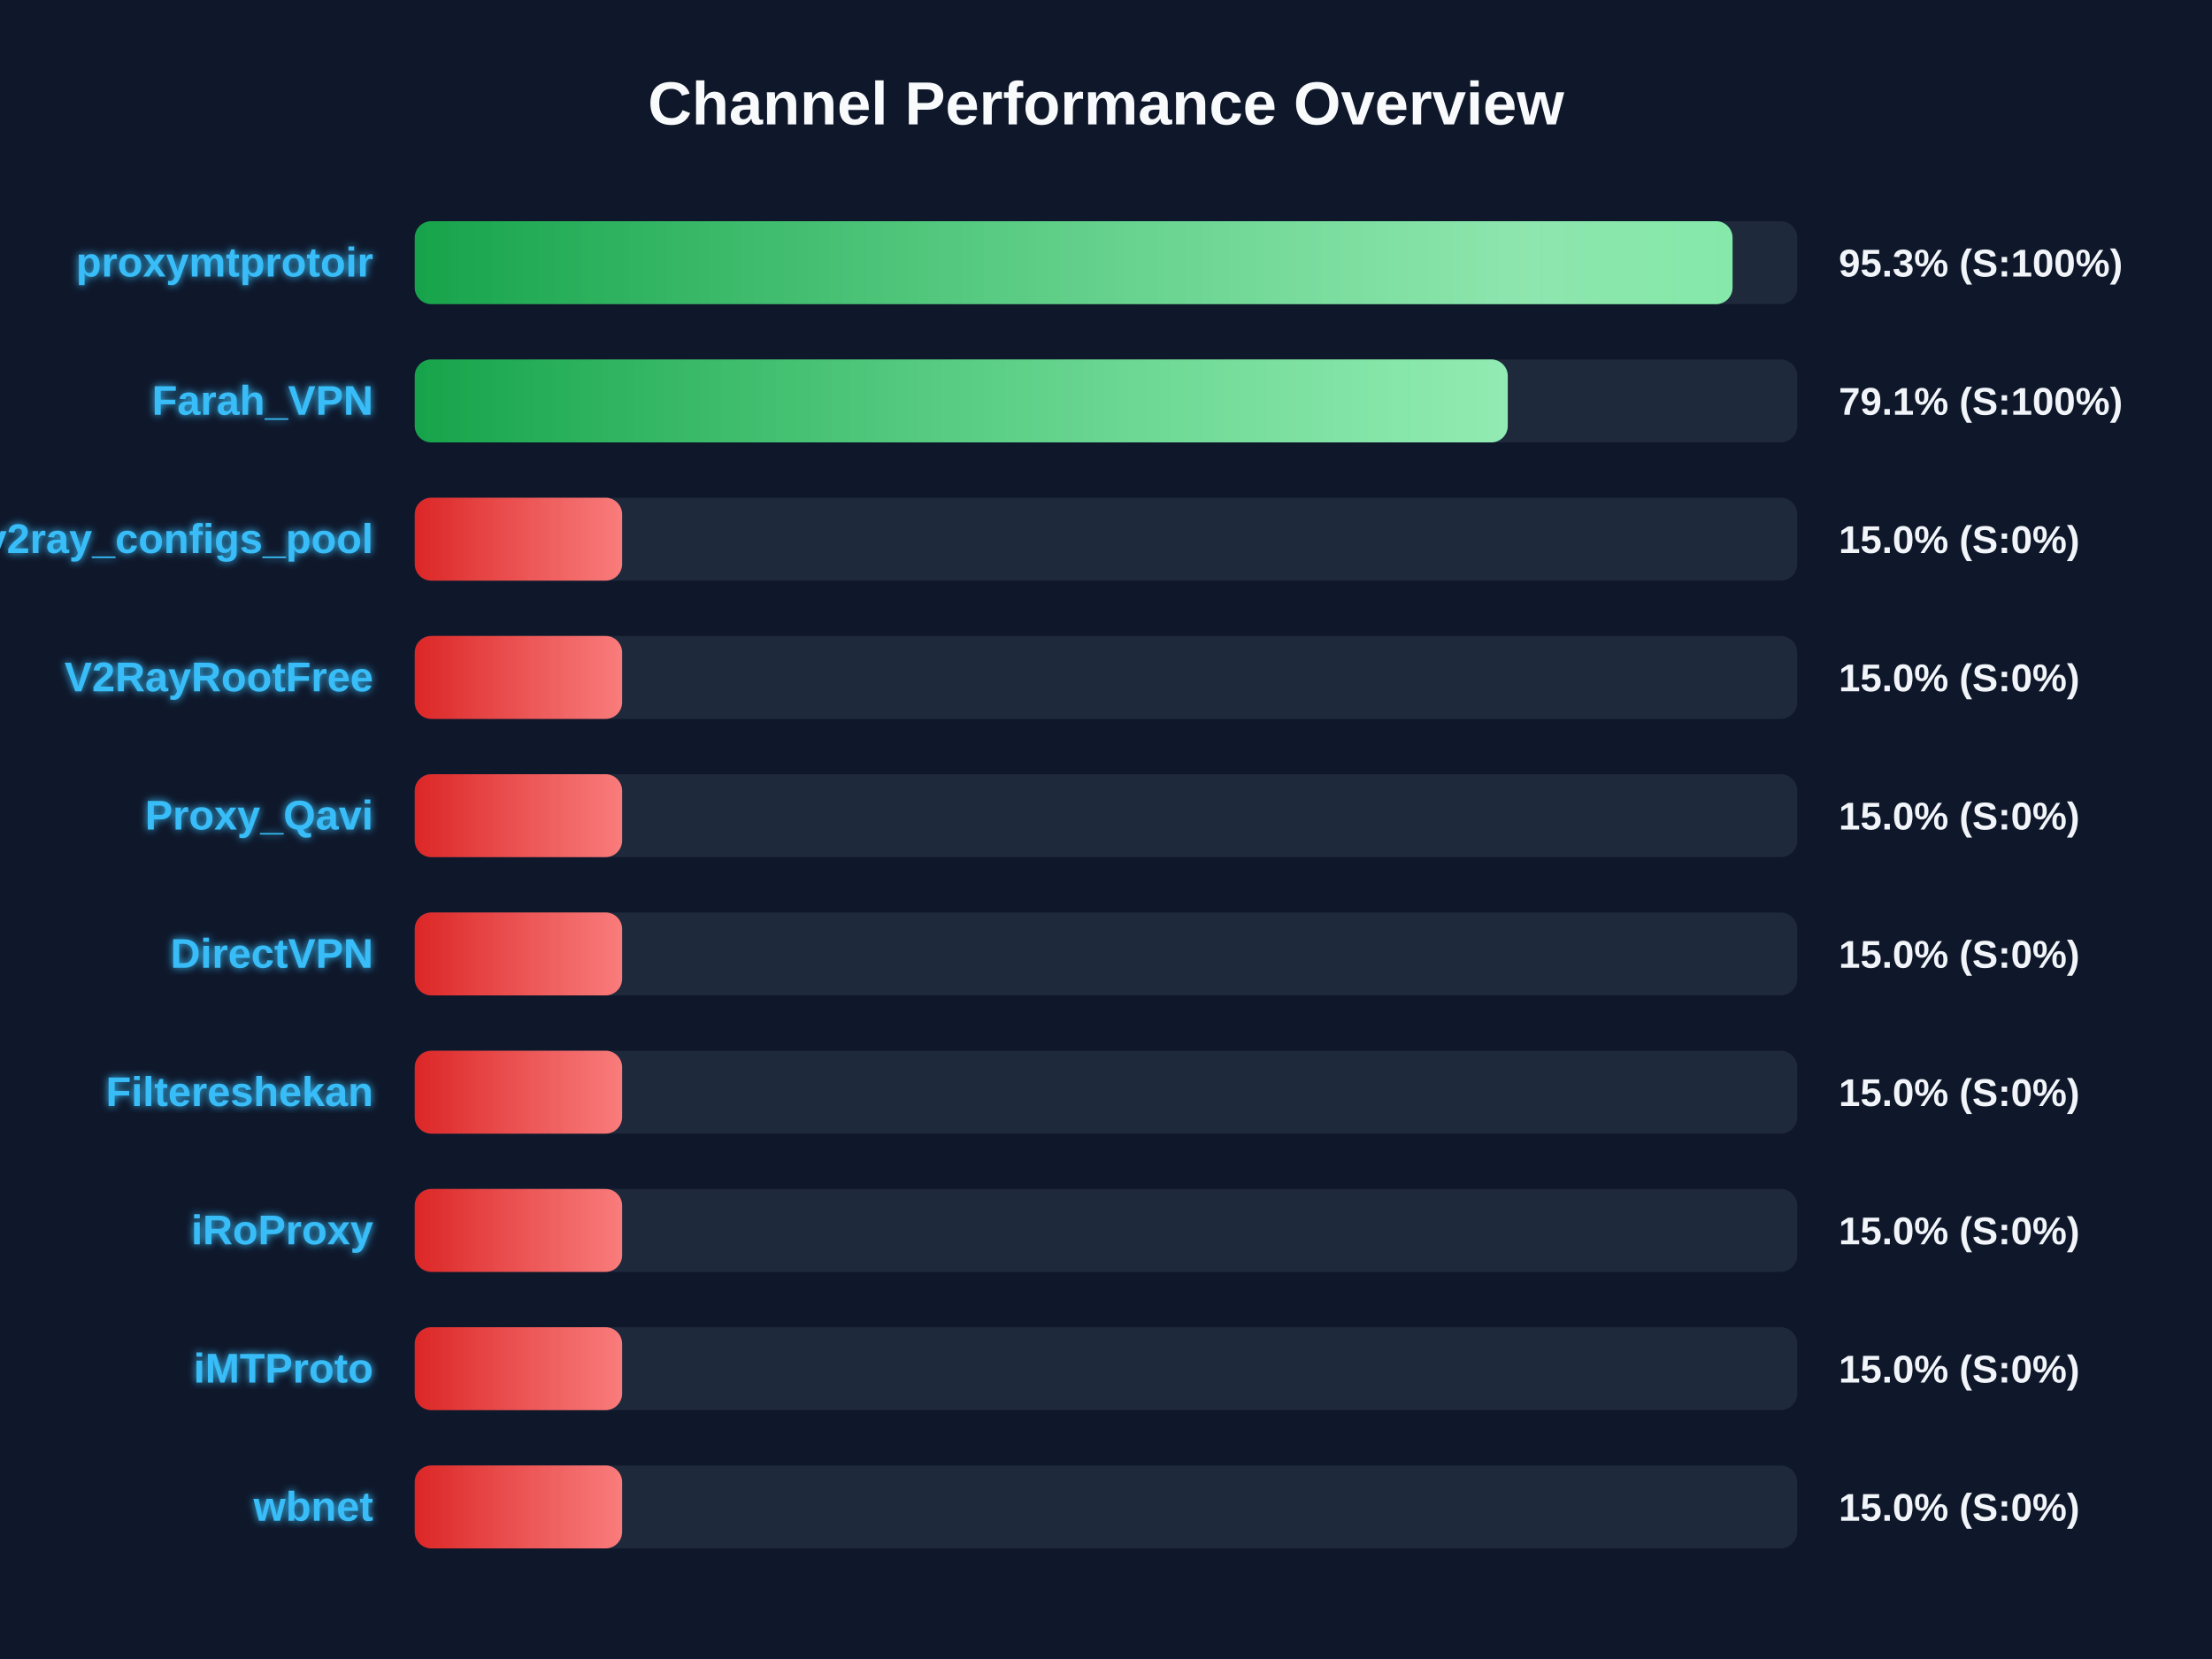
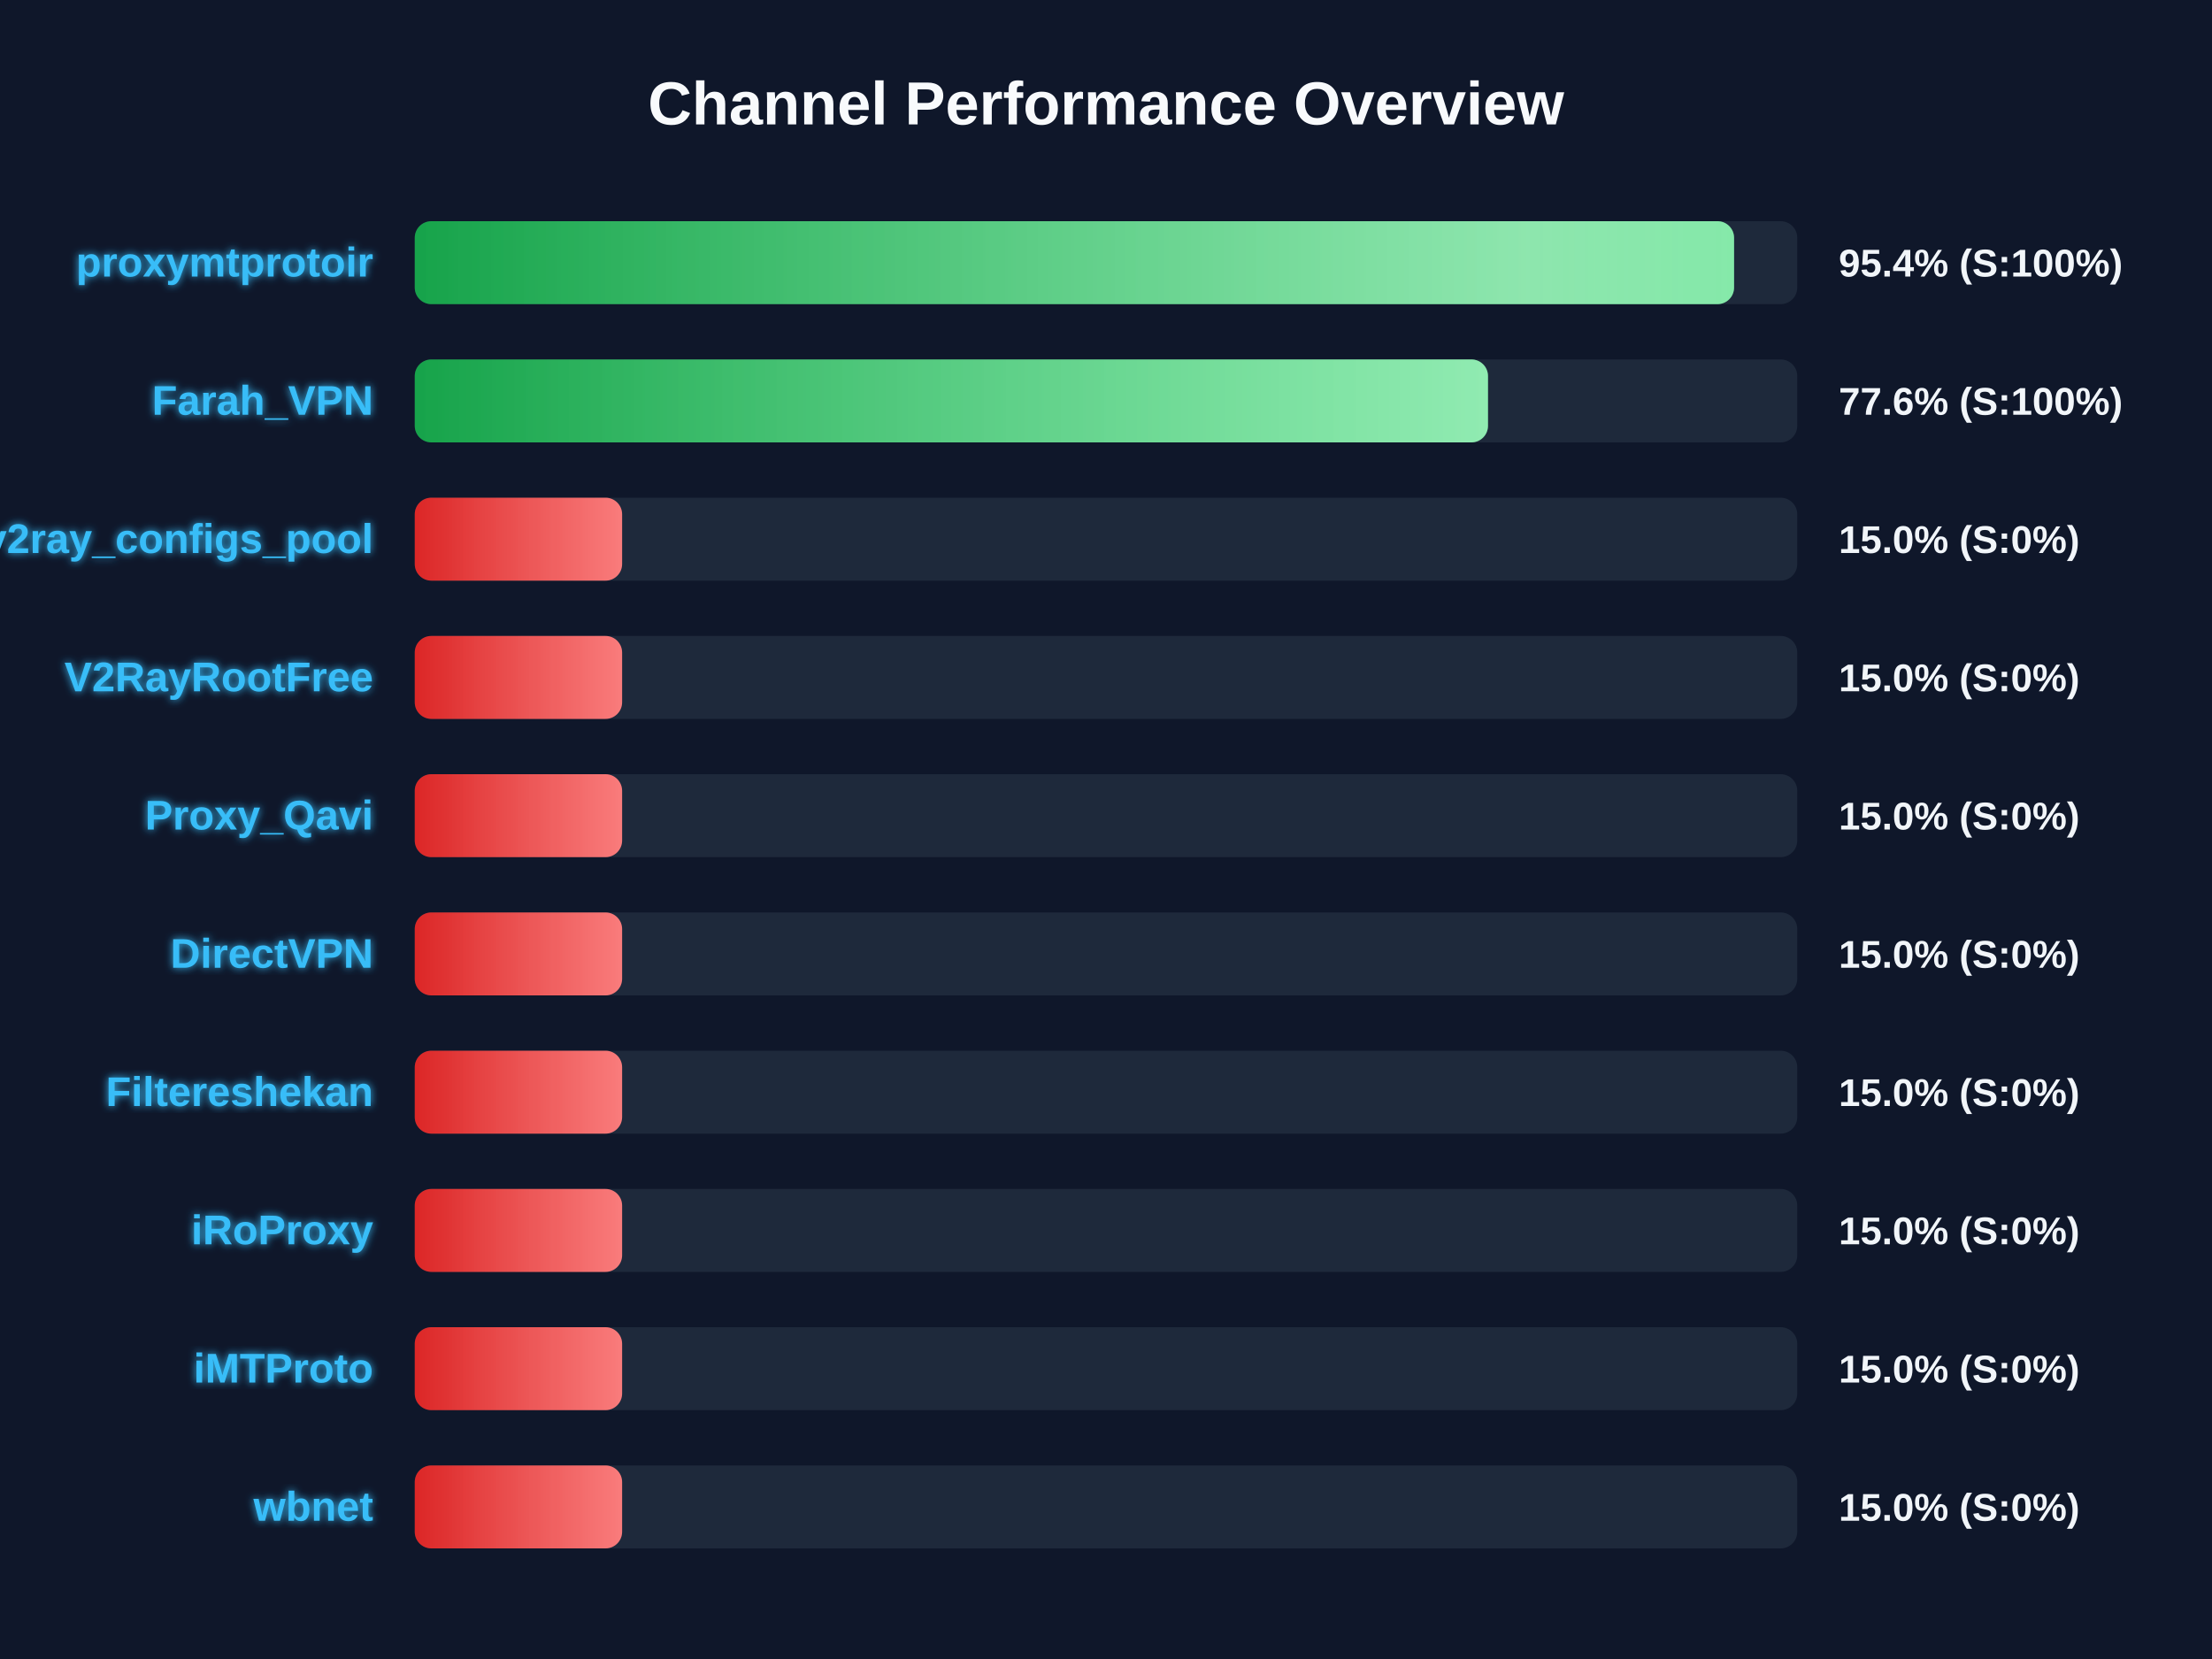
<svg xmlns="http://www.w3.org/2000/svg" width="800" height="600" version="1.1">
  <defs>
    <linearGradient id="grad-green" x1="0%" y1="0%" x2="100%" y2="0%">
      <stop offset="0%" stop-color="#16a34a" />
      <stop offset="100%" stop-color="#4ade80" />
    </linearGradient>
    <linearGradient id="grad-yellow" x1="0%" y1="0%" x2="100%" y2="0%">
      <stop offset="0%" stop-color="#ca8a04" />
      <stop offset="100%" stop-color="#fde047" />
    </linearGradient>
    <linearGradient id="grad-red" x1="0%" y1="0%" x2="100%" y2="0%">
      <stop offset="0%" stop-color="#dc2626" />
      <stop offset="100%" stop-color="#f87171" />
    </linearGradient>
    <linearGradient id="shimmer" x1="0%" y1="0%" x2="100%" y2="0%">
      <stop offset="0%" stop-color="rgba(255,255,255,0)" />
      <stop offset="50%" stop-color="rgba(255,255,255,0.4)" />
      <stop offset="100%" stop-color="rgba(255,255,255,0)" />
    </linearGradient>
    <filter id="glow" x="-20%" y="-20%" width="140%" height="140%">
      <feGaussianBlur stdDeviation="1.5" result="blur" />
      <feComposite in="SourceGraphic" in2="blur" operator="over" />
    </filter>
  </defs>
  <style>
        .bg-rect { fill: #0f172a; }
        .title { font: bold 22px 'Segoe UI', Arial, sans-serif; fill: #f8fafc; }
        .row { font: bold 15px 'Segoe UI', Arial, sans-serif; fill: #38bdf8; filter: url(#glow); }
        .score { font: bold 14px 'Segoe UI', Arial, sans-serif; fill: #f1f5f9; }
        @keyframes shimmer-anim {
            0% { transform: translateX(-100%); }
            100% { transform: translateX(200%); }
        }
        .shimmer-rect {
            animation: shimmer-anim 2.5s infinite linear;
        }
    </style>
  <rect width="100%" height="100%" class="bg-rect" />
  <text x="400" y="45" text-anchor="middle" class="title">Channel Performance Overview</text>
  <rect x="150" y="80" width="500" height="30" fill="#1e293b" rx="6" />
  <clipPath id="clip-0">
-     <rect x="150" y="80" width="476.6" height="30" rx="6" />
+     <rect x="150" y="80" width="477.15" height="30" rx="6" />
  </clipPath>
-   <rect x="150" y="80" width="476.6" height="30" fill="url(#grad-green)" rx="6" />
+   <rect x="150" y="80" width="477.15" height="30" fill="url(#grad-green)" rx="6" />
  <g clip-path="url(#clip-0)">
    <rect x="150" y="80" width="100%" height="30" fill="url(#shimmer)" class="shimmer-rect" />
  </g>
  <text x="135" y="100" text-anchor="end" class="row">proxymtprotoir</text>
-   <text x="665" y="100" text-anchor="start" class="score">95.3% (S:100%)</text>
+   <text x="665" y="100" text-anchor="start" class="score">95.4% (S:100%)</text>
  <rect x="150" y="130" width="500" height="30" fill="#1e293b" rx="6" />
  <clipPath id="clip-1">
-     <rect x="150" y="130" width="395.3" height="30" rx="6" />
+     <rect x="150" y="130" width="388.15" height="30" rx="6" />
  </clipPath>
-   <rect x="150" y="130" width="395.3" height="30" fill="url(#grad-green)" rx="6" />
+   <rect x="150" y="130" width="388.15" height="30" fill="url(#grad-green)" rx="6" />
  <g clip-path="url(#clip-1)">
    <rect x="150" y="130" width="100%" height="30" fill="url(#shimmer)" class="shimmer-rect" />
  </g>
  <text x="135" y="150" text-anchor="end" class="row">Farah_VPN</text>
-   <text x="665" y="150" text-anchor="start" class="score">79.1% (S:100%)</text>
+   <text x="665" y="150" text-anchor="start" class="score">77.6% (S:100%)</text>
  <rect x="150" y="180" width="500" height="30" fill="#1e293b" rx="6" />
  <clipPath id="clip-2">
    <rect x="150" y="180" width="75.0" height="30" rx="6" />
  </clipPath>
  <rect x="150" y="180" width="75.0" height="30" fill="url(#grad-red)" rx="6" />
  <g clip-path="url(#clip-2)">
    <rect x="150" y="180" width="100%" height="30" fill="url(#shimmer)" class="shimmer-rect" />
  </g>
  <text x="135" y="200" text-anchor="end" class="row">v2ray_configs_pool</text>
  <text x="665" y="200" text-anchor="start" class="score">15.0% (S:0%)</text>
  <rect x="150" y="230" width="500" height="30" fill="#1e293b" rx="6" />
  <clipPath id="clip-3">
    <rect x="150" y="230" width="75.0" height="30" rx="6" />
  </clipPath>
  <rect x="150" y="230" width="75.0" height="30" fill="url(#grad-red)" rx="6" />
  <g clip-path="url(#clip-3)">
    <rect x="150" y="230" width="100%" height="30" fill="url(#shimmer)" class="shimmer-rect" />
  </g>
  <text x="135" y="250" text-anchor="end" class="row">V2RayRootFree</text>
  <text x="665" y="250" text-anchor="start" class="score">15.0% (S:0%)</text>
  <rect x="150" y="280" width="500" height="30" fill="#1e293b" rx="6" />
  <clipPath id="clip-4">
    <rect x="150" y="280" width="75.0" height="30" rx="6" />
  </clipPath>
  <rect x="150" y="280" width="75.0" height="30" fill="url(#grad-red)" rx="6" />
  <g clip-path="url(#clip-4)">
    <rect x="150" y="280" width="100%" height="30" fill="url(#shimmer)" class="shimmer-rect" />
  </g>
  <text x="135" y="300" text-anchor="end" class="row">Proxy_Qavi</text>
  <text x="665" y="300" text-anchor="start" class="score">15.0% (S:0%)</text>
  <rect x="150" y="330" width="500" height="30" fill="#1e293b" rx="6" />
  <clipPath id="clip-5">
    <rect x="150" y="330" width="75.0" height="30" rx="6" />
  </clipPath>
  <rect x="150" y="330" width="75.0" height="30" fill="url(#grad-red)" rx="6" />
  <g clip-path="url(#clip-5)">
    <rect x="150" y="330" width="100%" height="30" fill="url(#shimmer)" class="shimmer-rect" />
  </g>
  <text x="135" y="350" text-anchor="end" class="row">DirectVPN</text>
  <text x="665" y="350" text-anchor="start" class="score">15.0% (S:0%)</text>
  <rect x="150" y="380" width="500" height="30" fill="#1e293b" rx="6" />
  <clipPath id="clip-6">
    <rect x="150" y="380" width="75.0" height="30" rx="6" />
  </clipPath>
  <rect x="150" y="380" width="75.0" height="30" fill="url(#grad-red)" rx="6" />
  <g clip-path="url(#clip-6)">
    <rect x="150" y="380" width="100%" height="30" fill="url(#shimmer)" class="shimmer-rect" />
  </g>
  <text x="135" y="400" text-anchor="end" class="row">Filtereshekan</text>
  <text x="665" y="400" text-anchor="start" class="score">15.0% (S:0%)</text>
  <rect x="150" y="430" width="500" height="30" fill="#1e293b" rx="6" />
  <clipPath id="clip-7">
    <rect x="150" y="430" width="75.0" height="30" rx="6" />
  </clipPath>
  <rect x="150" y="430" width="75.0" height="30" fill="url(#grad-red)" rx="6" />
  <g clip-path="url(#clip-7)">
    <rect x="150" y="430" width="100%" height="30" fill="url(#shimmer)" class="shimmer-rect" />
  </g>
  <text x="135" y="450" text-anchor="end" class="row">iRoProxy</text>
  <text x="665" y="450" text-anchor="start" class="score">15.0% (S:0%)</text>
  <rect x="150" y="480" width="500" height="30" fill="#1e293b" rx="6" />
  <clipPath id="clip-8">
    <rect x="150" y="480" width="75.0" height="30" rx="6" />
  </clipPath>
  <rect x="150" y="480" width="75.0" height="30" fill="url(#grad-red)" rx="6" />
  <g clip-path="url(#clip-8)">
    <rect x="150" y="480" width="100%" height="30" fill="url(#shimmer)" class="shimmer-rect" />
  </g>
  <text x="135" y="500" text-anchor="end" class="row">iMTProto</text>
  <text x="665" y="500" text-anchor="start" class="score">15.0% (S:0%)</text>
  <rect x="150" y="530" width="500" height="30" fill="#1e293b" rx="6" />
  <clipPath id="clip-9">
    <rect x="150" y="530" width="75.0" height="30" rx="6" />
  </clipPath>
  <rect x="150" y="530" width="75.0" height="30" fill="url(#grad-red)" rx="6" />
  <g clip-path="url(#clip-9)">
    <rect x="150" y="530" width="100%" height="30" fill="url(#shimmer)" class="shimmer-rect" />
  </g>
  <text x="135" y="550" text-anchor="end" class="row">wbnet</text>
  <text x="665" y="550" text-anchor="start" class="score">15.0% (S:0%)</text>
</svg>
